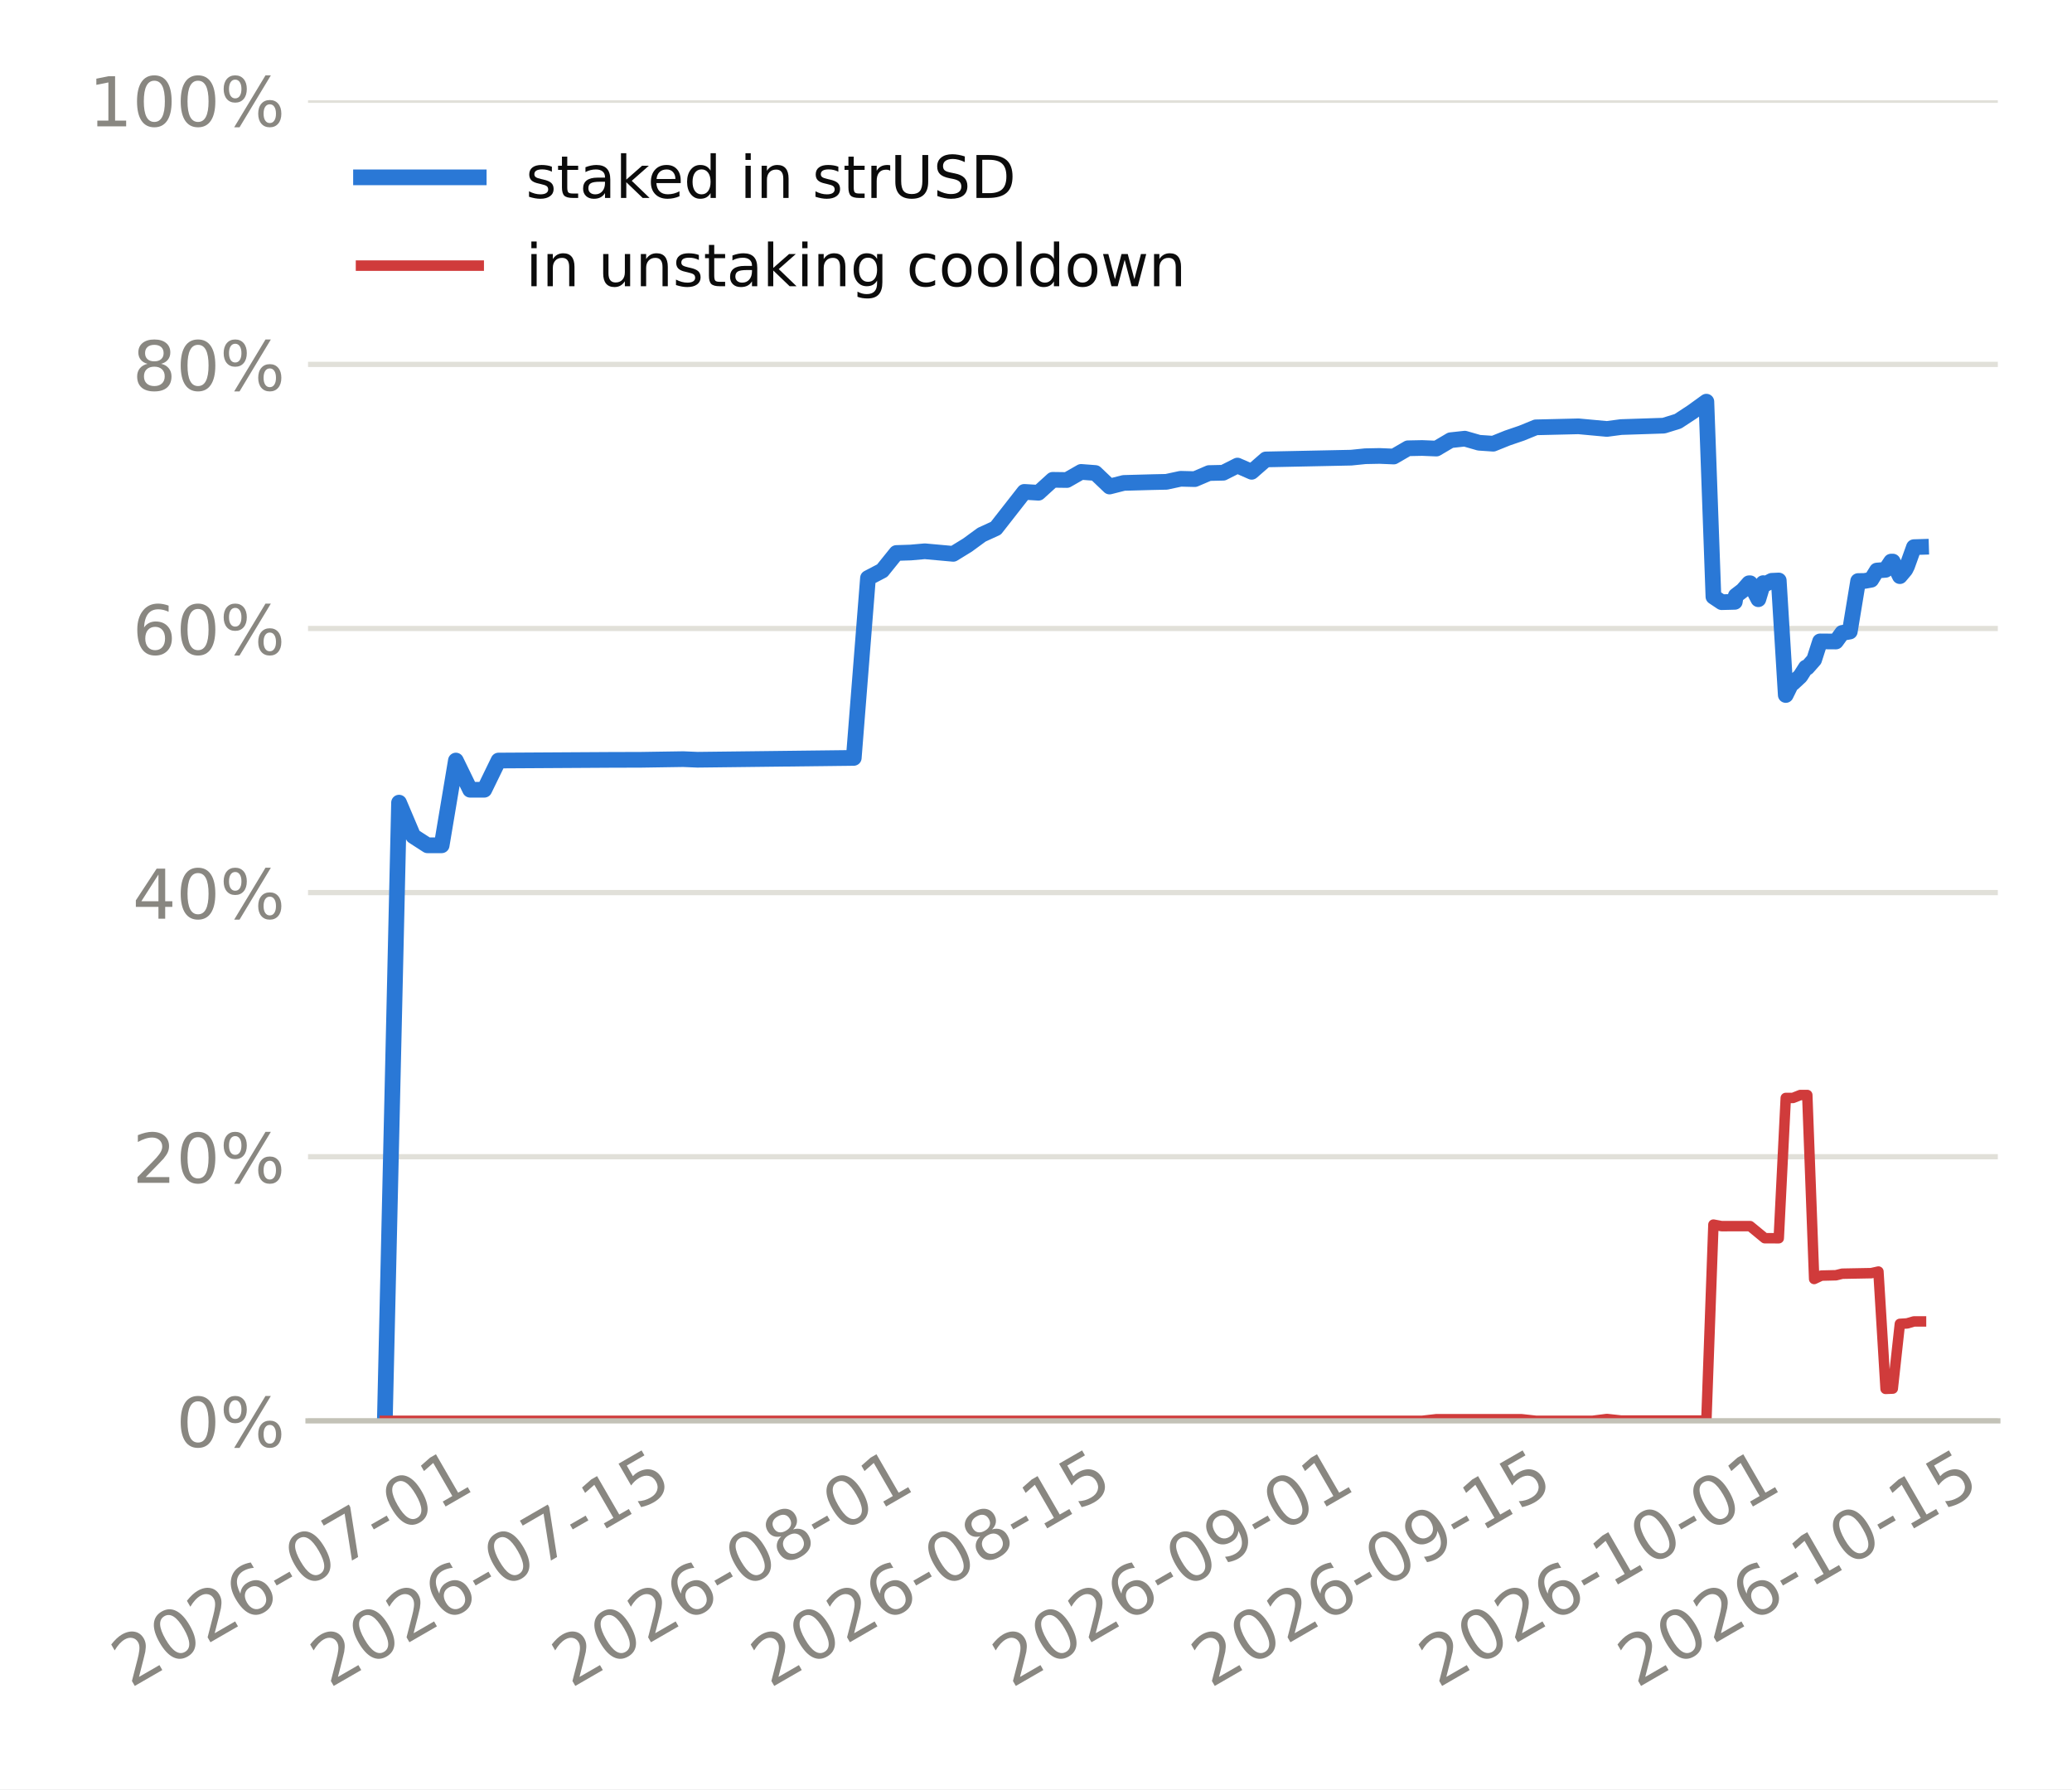
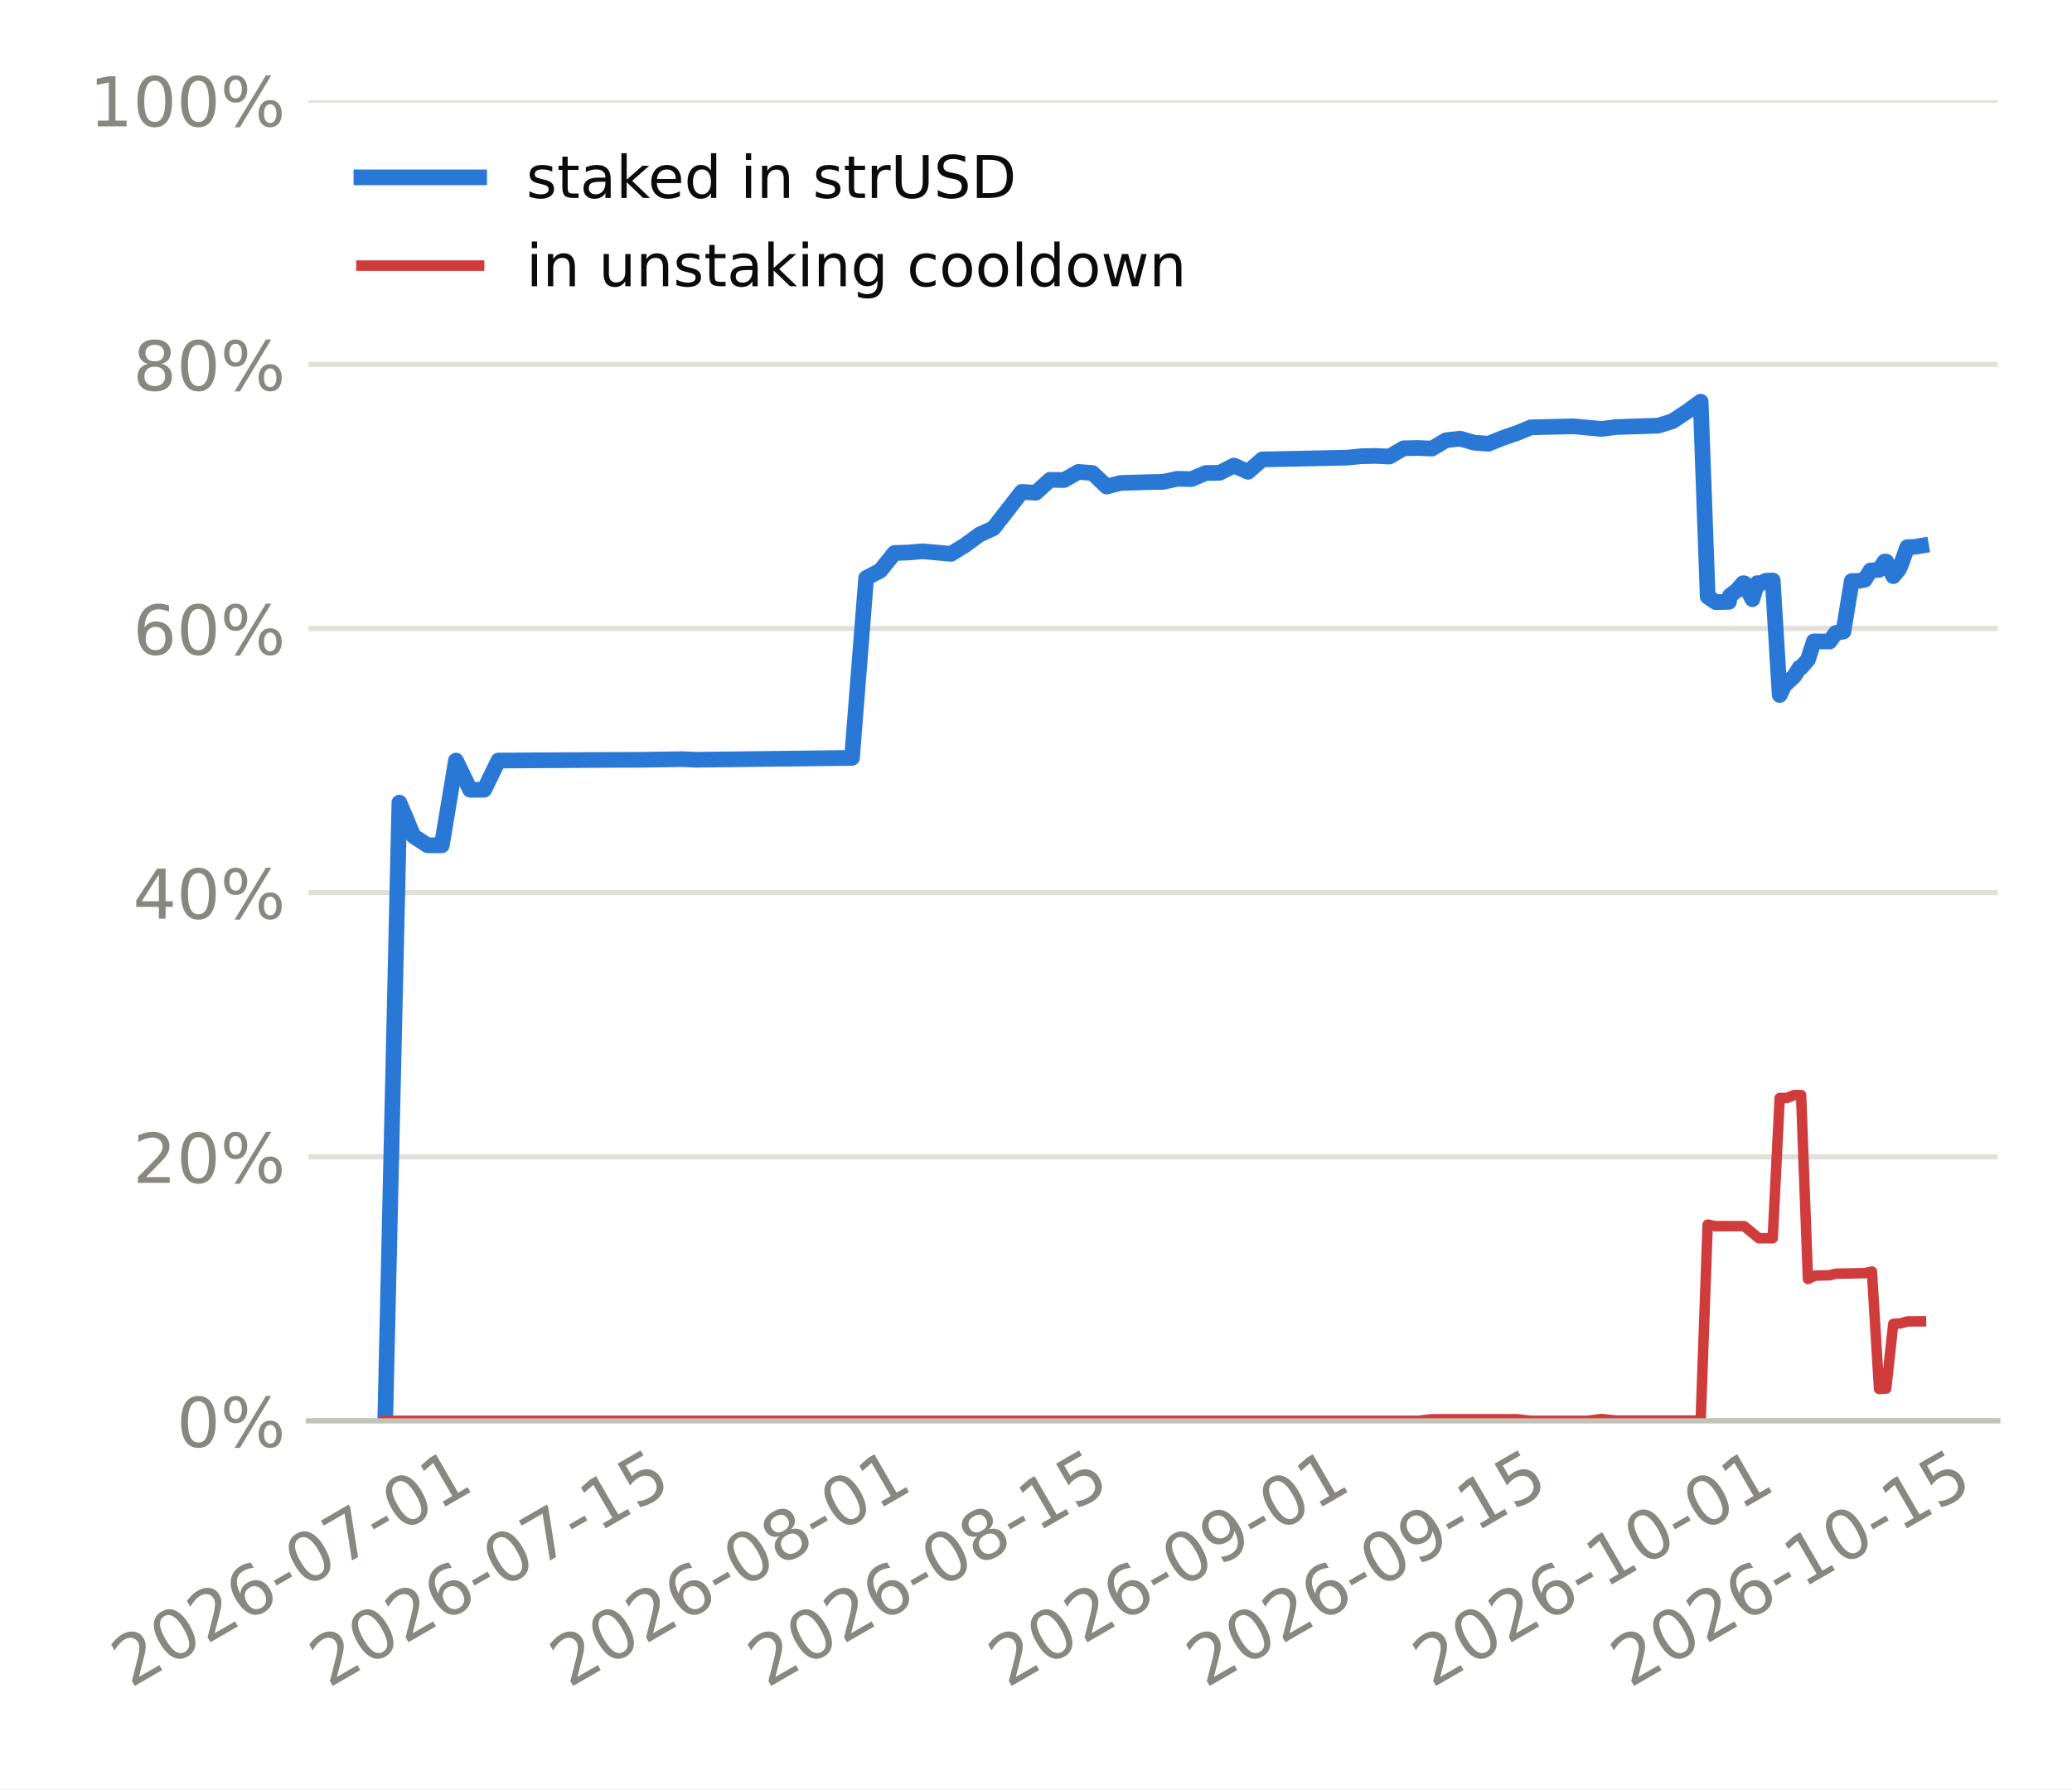
<svg xmlns="http://www.w3.org/2000/svg" xmlns:xlink="http://www.w3.org/1999/xlink" width="316.8pt" height="273.6pt" viewBox="0 0 316.8 273.6" version="1.1">
  <defs>
    <style type="text/css">*{stroke-linejoin: round; stroke-linecap: butt}</style>
  </defs>
  <g id="figure_1">
    <g id="patch_1">
      <path d="M 0 273.6  L 316.8 273.6  L 316.8 0  L 0 0  z " style="fill: #ffffff" />
    </g>
    <g id="axes_1">
      <g id="patch_2">
-         <path d="M 47.096 217.267  L 305.46 217.267  L 305.46 15.329  L 47.096 15.329  z " style="fill: #ffffff" />
+         <path d="M 47.159 217.267  L 305.46 217.267  L 305.46 15.329  L 47.159 15.329  z " style="fill: #ffffff" />
      </g>
      <g id="matplotlib.axis_1">
        <g id="xtick_1">
          <g id="line2d_1" />
          <g id="text_1">
-             <g style="fill: #898781" transform="translate(19.94103 258.1862) rotate(-30) scale(0.105 -0.105)">
+             <g style="fill: #898781" transform="translate(19.93114 258.1862) rotate(-30) scale(0.105 -0.105)">
              <defs>
                <path id="DejaVuSans-15" d="M 1228 531  L 3431 531  L 3431 0  L 469 0  L 469 531  Q 828 903 1448 1529  Q 2069 2156 2228 2338  Q 2531 2678 2651 2914  Q 2772 3150 2772 3378  Q 2772 3750 2511 3984  Q 2250 4219 1831 4219  Q 1534 4219 1204 4116  Q 875 4013 500 3803  L 500 4441  Q 881 4594 1212 4672  Q 1544 4750 1819 4750  Q 2544 4750 2975 4387  Q 3406 4025 3406 3419  Q 3406 3131 3298 2873  Q 3191 2616 2906 2266  Q 2828 2175 2409 1742  Q 1991 1309 1228 531  z " transform="scale(0.015625)" />
                <path id="DejaVuSans-13" d="M 2034 4250  Q 1547 4250 1301 3770  Q 1056 3291 1056 2328  Q 1056 1369 1301 889  Q 1547 409 2034 409  Q 2525 409 2770 889  Q 3016 1369 3016 2328  Q 3016 3291 2770 3770  Q 2525 4250 2034 4250  z M 2034 4750  Q 2819 4750 3233 4129  Q 3647 3509 3647 2328  Q 3647 1150 3233 529  Q 2819 -91 2034 -91  Q 1250 -91 836 529  Q 422 1150 422 2328  Q 422 3509 836 4129  Q 1250 4750 2034 4750  z " transform="scale(0.015625)" />
                <path id="DejaVuSans-19" d="M 2113 2584  Q 1688 2584 1439 2293  Q 1191 2003 1191 1497  Q 1191 994 1439 701  Q 1688 409 2113 409  Q 2538 409 2786 701  Q 3034 994 3034 1497  Q 3034 2003 2786 2293  Q 2538 2584 2113 2584  z M 3366 4563  L 3366 3988  Q 3128 4100 2886 4159  Q 2644 4219 2406 4219  Q 1781 4219 1451 3797  Q 1122 3375 1075 2522  Q 1259 2794 1537 2939  Q 1816 3084 2150 3084  Q 2853 3084 3261 2657  Q 3669 2231 3669 1497  Q 3669 778 3244 343  Q 2819 -91 2113 -91  Q 1303 -91 875 529  Q 447 1150 447 2328  Q 447 3434 972 4092  Q 1497 4750 2381 4750  Q 2619 4750 2861 4703  Q 3103 4656 3366 4563  z " transform="scale(0.015625)" />
                <path id="DejaVuSans-10" d="M 313 2009  L 1997 2009  L 1997 1497  L 313 1497  L 313 2009  z " transform="scale(0.015625)" />
                <path id="DejaVuSans-1a" d="M 525 4666  L 3525 4666  L 3525 4397  L 1831 0  L 1172 0  L 2766 4134  L 525 4134  L 525 4666  z " transform="scale(0.015625)" />
                <path id="DejaVuSans-14" d="M 794 531  L 1825 531  L 1825 4091  L 703 3866  L 703 4441  L 1819 4666  L 2450 4666  L 2450 531  L 3481 531  L 3481 0  L 794 0  L 794 531  z " transform="scale(0.015625)" />
              </defs>
              <use xlink:href="#DejaVuSans-15" />
              <use xlink:href="#DejaVuSans-13" transform="translate(63.625 0)" />
              <use xlink:href="#DejaVuSans-15" transform="translate(127.25 0)" />
              <use xlink:href="#DejaVuSans-19" transform="translate(190.875 0)" />
              <use xlink:href="#DejaVuSans-10" transform="translate(254.5 0)" />
              <use xlink:href="#DejaVuSans-13" transform="translate(290.5781 0)" />
              <use xlink:href="#DejaVuSans-1a" transform="translate(354.2031 0)" />
              <use xlink:href="#DejaVuSans-10" transform="translate(417.8281 0)" />
              <use xlink:href="#DejaVuSans-13" transform="translate(453.9062 0)" />
              <use xlink:href="#DejaVuSans-14" transform="translate(517.5312 0)" />
            </g>
          </g>
        </g>
        <g id="xtick_2">
          <g id="line2d_2" />
          <g id="text_2">
-             <g style="fill: #898781" transform="translate(50.35833 258.1862) rotate(-30) scale(0.105 -0.105)">
+             <g style="fill: #898781" transform="translate(50.20788 258.1862) rotate(-30) scale(0.105 -0.105)">
              <defs>
                <path id="DejaVuSans-18" d="M 691 4666  L 3169 4666  L 3169 4134  L 1269 4134  L 1269 2991  Q 1406 3038 1543 3061  Q 1681 3084 1819 3084  Q 2600 3084 3056 2656  Q 3513 2228 3513 1497  Q 3513 744 3044 326  Q 2575 -91 1722 -91  Q 1428 -91 1123 -41  Q 819 9 494 109  L 494 744  Q 775 591 1075 516  Q 1375 441 1709 441  Q 2250 441 2565 725  Q 2881 1009 2881 1497  Q 2881 1984 2565 2268  Q 2250 2553 1709 2553  Q 1456 2553 1204 2497  Q 953 2441 691 2322  L 691 4666  z " transform="scale(0.015625)" />
              </defs>
              <use xlink:href="#DejaVuSans-15" />
              <use xlink:href="#DejaVuSans-13" transform="translate(63.625 0)" />
              <use xlink:href="#DejaVuSans-15" transform="translate(127.25 0)" />
              <use xlink:href="#DejaVuSans-19" transform="translate(190.875 0)" />
              <use xlink:href="#DejaVuSans-10" transform="translate(254.5 0)" />
              <use xlink:href="#DejaVuSans-13" transform="translate(290.5781 0)" />
              <use xlink:href="#DejaVuSans-1a" transform="translate(354.2031 0)" />
              <use xlink:href="#DejaVuSans-10" transform="translate(417.8281 0)" />
              <use xlink:href="#DejaVuSans-14" transform="translate(453.9062 0)" />
              <use xlink:href="#DejaVuSans-18" transform="translate(517.5312 0)" />
            </g>
          </g>
        </g>
        <g id="xtick_3">
          <g id="line2d_3" />
          <g id="text_3">
-             <g style="fill: #898781" transform="translate(87.29363 258.1862) rotate(-30) scale(0.105 -0.105)">
+             <g style="fill: #898781" transform="translate(86.9725 258.1862) rotate(-30) scale(0.105 -0.105)">
              <defs>
                <path id="DejaVuSans-1b" d="M 2034 2216  Q 1584 2216 1326 1975  Q 1069 1734 1069 1313  Q 1069 891 1326 650  Q 1584 409 2034 409  Q 2484 409 2743 651  Q 3003 894 3003 1313  Q 3003 1734 2745 1975  Q 2488 2216 2034 2216  z M 1403 2484  Q 997 2584 770 2862  Q 544 3141 544 3541  Q 544 4100 942 4425  Q 1341 4750 2034 4750  Q 2731 4750 3128 4425  Q 3525 4100 3525 3541  Q 3525 3141 3298 2862  Q 3072 2584 2669 2484  Q 3125 2378 3379 2068  Q 3634 1759 3634 1313  Q 3634 634 3220 271  Q 2806 -91 2034 -91  Q 1263 -91 848 271  Q 434 634 434 1313  Q 434 1759 690 2068  Q 947 2378 1403 2484  z M 1172 3481  Q 1172 3119 1398 2916  Q 1625 2713 2034 2713  Q 2441 2713 2670 2916  Q 2900 3119 2900 3481  Q 2900 3844 2670 4047  Q 2441 4250 2034 4250  Q 1625 4250 1398 4047  Q 1172 3844 1172 3481  z " transform="scale(0.015625)" />
              </defs>
              <use xlink:href="#DejaVuSans-15" />
              <use xlink:href="#DejaVuSans-13" transform="translate(63.625 0)" />
              <use xlink:href="#DejaVuSans-15" transform="translate(127.25 0)" />
              <use xlink:href="#DejaVuSans-19" transform="translate(190.875 0)" />
              <use xlink:href="#DejaVuSans-10" transform="translate(254.5 0)" />
              <use xlink:href="#DejaVuSans-13" transform="translate(290.5781 0)" />
              <use xlink:href="#DejaVuSans-1b" transform="translate(354.2031 0)" />
              <use xlink:href="#DejaVuSans-10" transform="translate(417.8281 0)" />
              <use xlink:href="#DejaVuSans-13" transform="translate(453.9062 0)" />
              <use xlink:href="#DejaVuSans-14" transform="translate(517.5312 0)" />
            </g>
          </g>
        </g>
        <g id="xtick_4">
          <g id="line2d_4" />
          <g id="text_4">
-             <g style="fill: #898781" transform="translate(117.7109 258.1862) rotate(-30) scale(0.105 -0.105)">
+             <g style="fill: #898781" transform="translate(117.2492 258.1862) rotate(-30) scale(0.105 -0.105)">
              <use xlink:href="#DejaVuSans-15" />
              <use xlink:href="#DejaVuSans-13" transform="translate(63.625 0)" />
              <use xlink:href="#DejaVuSans-15" transform="translate(127.25 0)" />
              <use xlink:href="#DejaVuSans-19" transform="translate(190.875 0)" />
              <use xlink:href="#DejaVuSans-10" transform="translate(254.5 0)" />
              <use xlink:href="#DejaVuSans-13" transform="translate(290.5781 0)" />
              <use xlink:href="#DejaVuSans-1b" transform="translate(354.2031 0)" />
              <use xlink:href="#DejaVuSans-10" transform="translate(417.8281 0)" />
              <use xlink:href="#DejaVuSans-14" transform="translate(453.9062 0)" />
              <use xlink:href="#DejaVuSans-18" transform="translate(517.5312 0)" />
            </g>
          </g>
        </g>
        <g id="xtick_5">
          <g id="line2d_5" />
          <g id="text_5">
-             <g style="fill: #898781" transform="translate(154.6462 258.1862) rotate(-30) scale(0.105 -0.105)">
+             <g style="fill: #898781" transform="translate(154.0139 258.1862) rotate(-30) scale(0.105 -0.105)">
              <defs>
                <path id="DejaVuSans-1c" d="M 703 97  L 703 672  Q 941 559 1184 500  Q 1428 441 1663 441  Q 2288 441 2617 861  Q 2947 1281 2994 2138  Q 2813 1869 2534 1725  Q 2256 1581 1919 1581  Q 1219 1581 811 2004  Q 403 2428 403 3163  Q 403 3881 828 4315  Q 1253 4750 1959 4750  Q 2769 4750 3195 4129  Q 3622 3509 3622 2328  Q 3622 1225 3098 567  Q 2575 -91 1691 -91  Q 1453 -91 1209 -44  Q 966 3 703 97  z M 1959 2075  Q 2384 2075 2632 2365  Q 2881 2656 2881 3163  Q 2881 3666 2632 3958  Q 2384 4250 1959 4250  Q 1534 4250 1286 3958  Q 1038 3666 1038 3163  Q 1038 2656 1286 2365  Q 1534 2075 1959 2075  z " transform="scale(0.015625)" />
              </defs>
              <use xlink:href="#DejaVuSans-15" />
              <use xlink:href="#DejaVuSans-13" transform="translate(63.625 0)" />
              <use xlink:href="#DejaVuSans-15" transform="translate(127.25 0)" />
              <use xlink:href="#DejaVuSans-19" transform="translate(190.875 0)" />
              <use xlink:href="#DejaVuSans-10" transform="translate(254.5 0)" />
              <use xlink:href="#DejaVuSans-13" transform="translate(290.5781 0)" />
              <use xlink:href="#DejaVuSans-1c" transform="translate(354.2031 0)" />
              <use xlink:href="#DejaVuSans-10" transform="translate(417.8281 0)" />
              <use xlink:href="#DejaVuSans-13" transform="translate(453.9062 0)" />
              <use xlink:href="#DejaVuSans-14" transform="translate(517.5312 0)" />
            </g>
          </g>
        </g>
        <g id="xtick_6">
          <g id="line2d_6" />
          <g id="text_6">
-             <g style="fill: #898781" transform="translate(185.0635 258.1862) rotate(-30) scale(0.105 -0.105)">
+             <g style="fill: #898781" transform="translate(184.2906 258.1862) rotate(-30) scale(0.105 -0.105)">
              <use xlink:href="#DejaVuSans-15" />
              <use xlink:href="#DejaVuSans-13" transform="translate(63.625 0)" />
              <use xlink:href="#DejaVuSans-15" transform="translate(127.25 0)" />
              <use xlink:href="#DejaVuSans-19" transform="translate(190.875 0)" />
              <use xlink:href="#DejaVuSans-10" transform="translate(254.5 0)" />
              <use xlink:href="#DejaVuSans-13" transform="translate(290.5781 0)" />
              <use xlink:href="#DejaVuSans-1c" transform="translate(354.2031 0)" />
              <use xlink:href="#DejaVuSans-10" transform="translate(417.8281 0)" />
              <use xlink:href="#DejaVuSans-14" transform="translate(453.9062 0)" />
              <use xlink:href="#DejaVuSans-18" transform="translate(517.5312 0)" />
            </g>
          </g>
        </g>
        <g id="xtick_7">
          <g id="line2d_7" />
          <g id="text_7">
-             <g style="fill: #898781" transform="translate(219.8262 258.1862) rotate(-30) scale(0.105 -0.105)">
+             <g style="fill: #898781" transform="translate(218.8926 258.1862) rotate(-30) scale(0.105 -0.105)">
              <use xlink:href="#DejaVuSans-15" />
              <use xlink:href="#DejaVuSans-13" transform="translate(63.625 0)" />
              <use xlink:href="#DejaVuSans-15" transform="translate(127.25 0)" />
              <use xlink:href="#DejaVuSans-19" transform="translate(190.875 0)" />
              <use xlink:href="#DejaVuSans-10" transform="translate(254.5 0)" />
              <use xlink:href="#DejaVuSans-14" transform="translate(290.5781 0)" />
              <use xlink:href="#DejaVuSans-13" transform="translate(354.2031 0)" />
              <use xlink:href="#DejaVuSans-10" transform="translate(417.8281 0)" />
              <use xlink:href="#DejaVuSans-13" transform="translate(453.9062 0)" />
              <use xlink:href="#DejaVuSans-14" transform="translate(517.5312 0)" />
            </g>
          </g>
        </g>
        <g id="xtick_8">
          <g id="line2d_8" />
          <g id="text_8">
-             <g style="fill: #898781" transform="translate(250.2435 258.1862) rotate(-30) scale(0.105 -0.105)">
+             <g style="fill: #898781" transform="translate(249.1694 258.1862) rotate(-30) scale(0.105 -0.105)">
              <use xlink:href="#DejaVuSans-15" />
              <use xlink:href="#DejaVuSans-13" transform="translate(63.625 0)" />
              <use xlink:href="#DejaVuSans-15" transform="translate(127.25 0)" />
              <use xlink:href="#DejaVuSans-19" transform="translate(190.875 0)" />
              <use xlink:href="#DejaVuSans-10" transform="translate(254.5 0)" />
              <use xlink:href="#DejaVuSans-14" transform="translate(290.5781 0)" />
              <use xlink:href="#DejaVuSans-13" transform="translate(354.2031 0)" />
              <use xlink:href="#DejaVuSans-10" transform="translate(417.8281 0)" />
              <use xlink:href="#DejaVuSans-14" transform="translate(453.9062 0)" />
              <use xlink:href="#DejaVuSans-18" transform="translate(517.5312 0)" />
            </g>
          </g>
        </g>
      </g>
      <g id="matplotlib.axis_2">
        <g id="ytick_1">
          <g id="line2d_9">
-             <path d="M 47.096 217.267  L 305.46 217.267  " clip-path="url(#p0a3cb26f58)" style="fill: none; stroke: #e1e0d9; stroke-width: 0.8; stroke-linecap: square" />
+             <path d="M 47.159 217.267  L 305.46 217.267  " clip-path="url(#pc49ea63bd2)" style="fill: none; stroke: #e1e0d9; stroke-width: 0.8; stroke-linecap: square" />
          </g>
          <g id="line2d_10" />
          <g id="text_9">
-             <g style="fill: #898781" transform="translate(26.93858 221.2555) scale(0.105 -0.105)">
+             <g style="fill: #898781" transform="translate(27.00184 221.2555) scale(0.105 -0.105)">
              <defs>
                <path id="DejaVuSans-8" d="M 4653 2053  Q 4381 2053 4226 1822  Q 4072 1591 4072 1178  Q 4072 772 4226 539  Q 4381 306 4653 306  Q 4919 306 5073 539  Q 5228 772 5228 1178  Q 5228 1588 5073 1820  Q 4919 2053 4653 2053  z M 4653 2450  Q 5147 2450 5437 2106  Q 5728 1763 5728 1178  Q 5728 594 5436 251  Q 5144 -91 4653 -91  Q 4153 -91 3862 251  Q 3572 594 3572 1178  Q 3572 1766 3864 2108  Q 4156 2450 4653 2450  z M 1428 4353  Q 1159 4353 1004 4120  Q 850 3888 850 3481  Q 850 3069 1003 2837  Q 1156 2606 1428 2606  Q 1700 2606 1854 2837  Q 2009 3069 2009 3481  Q 2009 3884 1853 4118  Q 1697 4353 1428 4353  z M 4250 4750  L 4750 4750  L 1831 -91  L 1331 -91  L 4250 4750  z M 1428 4750  Q 1922 4750 2215 4408  Q 2509 4066 2509 3481  Q 2509 2891 2217 2550  Q 1925 2209 1428 2209  Q 931 2209 642 2551  Q 353 2894 353 3481  Q 353 4063 643 4406  Q 934 4750 1428 4750  z " transform="scale(0.015625)" />
              </defs>
              <use xlink:href="#DejaVuSans-13" />
              <use xlink:href="#DejaVuSans-8" transform="translate(63.625 0)" />
            </g>
          </g>
        </g>
        <g id="ytick_2">
          <g id="line2d_11">
-             <path d="M 47.096 176.879  L 305.46 176.879  " clip-path="url(#p0a3cb26f58)" style="fill: none; stroke: #e1e0d9; stroke-width: 0.8; stroke-linecap: square" />
+             <path d="M 47.159 176.879  L 305.46 176.879  " clip-path="url(#pc49ea63bd2)" style="fill: none; stroke: #e1e0d9; stroke-width: 0.8; stroke-linecap: square" />
          </g>
          <g id="line2d_12" />
          <g id="text_10">
-             <g style="fill: #898781" transform="translate(20.25795 180.8679) scale(0.105 -0.105)">
+             <g style="fill: #898781" transform="translate(20.32121 180.8679) scale(0.105 -0.105)">
              <use xlink:href="#DejaVuSans-15" />
              <use xlink:href="#DejaVuSans-13" transform="translate(63.625 0)" />
              <use xlink:href="#DejaVuSans-8" transform="translate(127.25 0)" />
            </g>
          </g>
        </g>
        <g id="ytick_3">
          <g id="line2d_13">
-             <path d="M 47.096 136.492  L 305.46 136.492  " clip-path="url(#p0a3cb26f58)" style="fill: none; stroke: #e1e0d9; stroke-width: 0.8; stroke-linecap: square" />
+             <path d="M 47.159 136.492  L 305.46 136.492  " clip-path="url(#pc49ea63bd2)" style="fill: none; stroke: #e1e0d9; stroke-width: 0.8; stroke-linecap: square" />
          </g>
          <g id="line2d_14" />
          <g id="text_11">
-             <g style="fill: #898781" transform="translate(20.25795 140.4803) scale(0.105 -0.105)">
+             <g style="fill: #898781" transform="translate(20.32121 140.4803) scale(0.105 -0.105)">
              <defs>
                <path id="DejaVuSans-17" d="M 2419 4116  L 825 1625  L 2419 1625  L 2419 4116  z M 2253 4666  L 3047 4666  L 3047 1625  L 3713 1625  L 3713 1100  L 3047 1100  L 3047 0  L 2419 0  L 2419 1100  L 313 1100  L 313 1709  L 2253 4666  z " transform="scale(0.015625)" />
              </defs>
              <use xlink:href="#DejaVuSans-17" />
              <use xlink:href="#DejaVuSans-13" transform="translate(63.625 0)" />
              <use xlink:href="#DejaVuSans-8" transform="translate(127.25 0)" />
            </g>
          </g>
        </g>
        <g id="ytick_4">
          <g id="line2d_15">
-             <path d="M 47.096 96.104  L 305.46 96.104  " clip-path="url(#p0a3cb26f58)" style="fill: none; stroke: #e1e0d9; stroke-width: 0.8; stroke-linecap: square" />
+             <path d="M 47.159 96.104  L 305.46 96.104  " clip-path="url(#pc49ea63bd2)" style="fill: none; stroke: #e1e0d9; stroke-width: 0.8; stroke-linecap: square" />
          </g>
          <g id="line2d_16" />
          <g id="text_12">
-             <g style="fill: #898781" transform="translate(20.25795 100.0927) scale(0.105 -0.105)">
+             <g style="fill: #898781" transform="translate(20.32121 100.0927) scale(0.105 -0.105)">
              <use xlink:href="#DejaVuSans-19" />
              <use xlink:href="#DejaVuSans-13" transform="translate(63.625 0)" />
              <use xlink:href="#DejaVuSans-8" transform="translate(127.25 0)" />
            </g>
          </g>
        </g>
        <g id="ytick_5">
          <g id="line2d_17">
-             <path d="M 47.096 55.716  L 305.46 55.716  " clip-path="url(#p0a3cb26f58)" style="fill: none; stroke: #e1e0d9; stroke-width: 0.8; stroke-linecap: square" />
+             <path d="M 47.159 55.716  L 305.46 55.716  " clip-path="url(#pc49ea63bd2)" style="fill: none; stroke: #e1e0d9; stroke-width: 0.8; stroke-linecap: square" />
          </g>
          <g id="line2d_18" />
          <g id="text_13">
-             <g style="fill: #898781" transform="translate(20.25795 59.70513) scale(0.105 -0.105)">
+             <g style="fill: #898781" transform="translate(20.32121 59.70513) scale(0.105 -0.105)">
              <use xlink:href="#DejaVuSans-1b" />
              <use xlink:href="#DejaVuSans-13" transform="translate(63.625 0)" />
              <use xlink:href="#DejaVuSans-8" transform="translate(127.25 0)" />
            </g>
          </g>
        </g>
        <g id="ytick_6">
          <g id="line2d_19">
-             <path d="M 47.096 15.329  L 305.46 15.329  " clip-path="url(#p0a3cb26f58)" style="fill: none; stroke: #e1e0d9; stroke-width: 0.8; stroke-linecap: square" />
+             <path d="M 47.159 15.329  L 305.46 15.329  " clip-path="url(#pc49ea63bd2)" style="fill: none; stroke: #e1e0d9; stroke-width: 0.8; stroke-linecap: square" />
          </g>
          <g id="line2d_20" />
          <g id="text_14">
-             <g style="fill: #898781" transform="translate(13.57733 19.31754) scale(0.105 -0.105)">
+             <g style="fill: #898781" transform="translate(13.64059 19.31754) scale(0.105 -0.105)">
              <use xlink:href="#DejaVuSans-14" />
              <use xlink:href="#DejaVuSans-13" transform="translate(63.625 0)" />
              <use xlink:href="#DejaVuSans-13" transform="translate(127.25 0)" />
              <use xlink:href="#DejaVuSans-8" transform="translate(190.875 0)" />
            </g>
          </g>
        </g>
      </g>
      <g id="line2d_21">
-         <path d="M 58.84 217.267  L 61.012 122.733  L 63.185 127.857  L 65.358 129.259  L 67.53 129.259  L 69.703 116.298  L 71.876 120.762  L 74.048 120.762  L 76.221 116.298  L 93.602 116.195  L 97.948 116.184  L 104.466 116.083  L 106.638 116.175  L 130.538 115.893  L 132.71 88.39  L 134.883 87.256  L 137.056 84.559  L 139.228 84.489  L 141.401 84.297  L 145.746 84.691  L 147.919 83.356  L 150.092 81.767  L 152.264 80.771  L 156.61 75.215  L 158.782 75.347  L 160.955 73.371  L 163.128 73.401  L 165.3 72.16  L 167.473 72.325  L 169.646 74.397  L 171.818 73.845  L 176.164 73.726  L 178.336 73.679  L 180.509 73.212  L 182.682 73.265  L 184.854 72.337  L 187.027 72.289  L 189.2 71.192  L 191.372 72.145  L 193.545 70.253  L 206.581 69.983  L 208.754 69.763  L 210.926 69.72  L 213.099 69.81  L 215.272 68.548  L 217.444 68.504  L 219.617 68.593  L 221.79 67.312  L 223.962 67.077  L 226.135 67.701  L 228.308 67.849  L 230.48 66.975  L 232.653 66.233  L 234.825 65.346  L 241.343 65.191  L 245.689 65.591  L 247.861 65.304  L 254.379 65.089  L 256.552 64.416  L 258.725 62.99  L 260.897 61.42  L 261.975 91.241  L 263.232 92.081  L 265.243 92.03  L 265.392 91.097  L 266.44 90.294  L 267.415 89.188  L 267.583 89.185  L 268.845 91.631  L 269.588 89.167  L 269.829 89.362  L 270.878 88.814  L 271.964 88.763  L 273.036 106.275  L 273.933 104.451  L 274.141 104.447  L 275.263 103.404  L 276.106 102.077  L 276.325 102.073  L 277.376 100.879  L 278.279 98.077  L 280.707 98.095  L 281.664 96.78  L 282.827 96.574  L 284.101 88.849  L 285.086 88.834  L 286.101 88.651  L 286.969 87.242  L 288.298 87.135  L 289.142 85.875  L 289.398 85.871  L 290.482 88.101  L 291.315 87.111  L 291.588 86.564  L 292.63 83.666  L 293.716 83.632  L 293.716 83.632  " clip-path="url(#p0a3cb26f58)" style="fill: none; stroke: #2a78d6; stroke-width: 2.4; stroke-linecap: square" />
+         <path d="M 58.9 217.267  L 61.063 122.733  L 63.225 127.857  L 65.388 129.259  L 67.551 129.259  L 69.713 116.298  L 71.876 120.762  L 74.038 120.762  L 76.201 116.298  L 93.502 116.195  L 97.827 116.184  L 104.315 116.083  L 106.478 116.175  L 130.267 115.893  L 132.429 88.39  L 134.592 87.256  L 136.755 84.559  L 138.917 84.489  L 141.08 84.297  L 145.405 84.691  L 147.568 83.356  L 149.73 81.767  L 151.893 80.771  L 156.218 75.215  L 158.381 75.347  L 160.543 73.371  L 162.706 73.401  L 164.869 72.16  L 167.031 72.325  L 169.194 74.397  L 171.357 73.845  L 175.682 73.726  L 177.844 73.679  L 180.007 73.212  L 182.17 73.265  L 184.332 72.337  L 186.495 72.289  L 188.658 71.192  L 190.82 72.145  L 192.983 70.253  L 205.959 69.983  L 208.121 69.763  L 210.284 69.72  L 212.446 69.81  L 214.609 68.548  L 216.772 68.504  L 218.934 68.593  L 221.097 67.312  L 223.26 67.077  L 225.422 67.701  L 227.585 67.849  L 229.747 66.975  L 231.91 66.233  L 234.073 65.346  L 240.561 65.191  L 244.886 65.591  L 247.048 65.304  L 253.536 65.089  L 255.699 64.416  L 257.862 62.99  L 260.024 61.42  L 261.097 91.241  L 262.348 92.081  L 264.349 92.03  L 264.497 91.097  L 265.541 90.294  L 266.512 89.188  L 266.679 89.185  L 267.935 91.631  L 268.675 89.167  L 268.914 89.362  L 269.959 88.814  L 271.04 88.763  L 272.107 106.275  L 273 104.451  L 273.206 104.447  L 274.324 103.404  L 275.163 102.077  L 275.38 102.073  L 276.426 100.879  L 277.325 98.077  L 279.742 98.095  L 280.694 96.78  L 281.852 96.574  L 283.12 88.849  L 284.101 88.834  L 285.111 88.651  L 285.976 87.242  L 287.298 87.135  L 288.138 85.875  L 288.393 85.871  L 289.472 88.101  L 290.301 87.111  L 290.573 86.564  L 291.61 83.666  L 292.691 83.632  L 293.719 83.459  L 293.719 83.459  " clip-path="url(#pc49ea63bd2)" style="fill: none; stroke: #2a78d6; stroke-width: 2.4; stroke-linecap: square" />
      </g>
      <g id="line2d_22">
-         <path d="M 58.84 217.267  L 217.444 217.263  L 219.617 217.018  L 232.653 217.022  L 234.825 217.26  L 243.516 217.26  L 245.689 216.985  L 247.861 217.222  L 260.897 217.219  L 261.975 187.26  L 263.232 187.494  L 267.583 187.49  L 269.829 189.339  L 271.964 189.345  L 273.036 167.892  L 274.141 167.889  L 275.263 167.441  L 276.325 167.441  L 277.376 195.576  L 278.478 195.056  L 280.707 195.004  L 281.664 194.766  L 286.101 194.683  L 287.203 194.438  L 288.298 212.379  L 289.398 212.335  L 290.482 202.438  L 291.588 202.368  L 292.63 202.063  L 293.716 202.063  L 293.716 202.063  " clip-path="url(#p0a3cb26f58)" style="fill: none; stroke: #d03b3b; stroke-width: 1.6; stroke-linecap: square" />
+         <path d="M 58.9 217.267  L 216.772 217.263  L 218.934 217.018  L 231.91 217.022  L 234.073 217.26  L 242.723 217.26  L 244.886 216.985  L 247.048 217.222  L 260.024 217.219  L 261.097 187.26  L 262.348 187.494  L 266.679 187.49  L 268.914 189.339  L 271.04 189.345  L 272.107 167.892  L 273.206 167.889  L 274.324 167.441  L 275.38 167.441  L 276.426 195.576  L 277.523 195.056  L 279.742 195.004  L 280.694 194.766  L 285.111 194.683  L 286.208 194.438  L 287.298 212.379  L 288.393 212.335  L 289.472 202.438  L 290.573 202.368  L 291.61 202.063  L 293.719 202.048  L 293.719 202.048  " clip-path="url(#pc49ea63bd2)" style="fill: none; stroke: #d03b3b; stroke-width: 1.6; stroke-linecap: square" />
      </g>
      <g id="patch_3">
-         <path d="M 47.096 217.267  L 305.46 217.267  " style="fill: none; stroke: #c3c2b7; stroke-width: 0.8; stroke-linejoin: miter; stroke-linecap: square" />
+         <path d="M 47.159 217.267  L 305.46 217.267  " style="fill: none; stroke: #c3c2b7; stroke-width: 0.8; stroke-linejoin: miter; stroke-linecap: square" />
      </g>
      <g id="legend_1">
        <g id="line2d_23">
-           <path d="M 55.196 27.117  L 64.196 27.117  L 73.196 27.117  " style="fill: none; stroke: #2a78d6; stroke-width: 2.4; stroke-linecap: square" />
+           <path d="M 55.259 27.117  L 64.259 27.117  L 73.259 27.117  " style="fill: none; stroke: #2a78d6; stroke-width: 2.4; stroke-linecap: square" />
        </g>
        <g id="text_15">
-           <g style="fill: #0b0b0b" transform="translate(80.39584 30.26736) scale(0.09 -0.09)">
+           <g style="fill: #0b0b0b" transform="translate(80.45911 30.26736) scale(0.09 -0.09)">
            <defs>
              <path id="DejaVuSans-56" d="M 2834 3397  L 2834 2853  Q 2591 2978 2328 3040  Q 2066 3103 1784 3103  Q 1356 3103 1142 2972  Q 928 2841 928 2578  Q 928 2378 1081 2264  Q 1234 2150 1697 2047  L 1894 2003  Q 2506 1872 2764 1633  Q 3022 1394 3022 966  Q 3022 478 2636 193  Q 2250 -91 1575 -91  Q 1294 -91 989 -36  Q 684 19 347 128  L 347 722  Q 666 556 975 473  Q 1284 391 1588 391  Q 1994 391 2212 530  Q 2431 669 2431 922  Q 2431 1156 2273 1281  Q 2116 1406 1581 1522  L 1381 1569  Q 847 1681 609 1914  Q 372 2147 372 2553  Q 372 3047 722 3315  Q 1072 3584 1716 3584  Q 2034 3584 2315 3537  Q 2597 3491 2834 3397  z " transform="scale(0.015625)" />
              <path id="DejaVuSans-57" d="M 1172 4494  L 1172 3500  L 2356 3500  L 2356 3053  L 1172 3053  L 1172 1153  Q 1172 725 1289 603  Q 1406 481 1766 481  L 2356 481  L 2356 0  L 1766 0  Q 1100 0 847 248  Q 594 497 594 1153  L 594 3053  L 172 3053  L 172 3500  L 594 3500  L 594 4494  L 1172 4494  z " transform="scale(0.015625)" />
              <path id="DejaVuSans-44" d="M 2194 1759  Q 1497 1759 1228 1600  Q 959 1441 959 1056  Q 959 750 1161 570  Q 1363 391 1709 391  Q 2188 391 2477 730  Q 2766 1069 2766 1631  L 2766 1759  L 2194 1759  z M 3341 1997  L 3341 0  L 2766 0  L 2766 531  Q 2569 213 2275 61  Q 1981 -91 1556 -91  Q 1019 -91 701 211  Q 384 513 384 1019  Q 384 1609 779 1909  Q 1175 2209 1959 2209  L 2766 2209  L 2766 2266  Q 2766 2663 2505 2880  Q 2244 3097 1772 3097  Q 1472 3097 1187 3025  Q 903 2953 641 2809  L 641 3341  Q 956 3463 1253 3523  Q 1550 3584 1831 3584  Q 2591 3584 2966 3190  Q 3341 2797 3341 1997  z " transform="scale(0.015625)" />
              <path id="DejaVuSans-4e" d="M 581 4863  L 1159 4863  L 1159 1991  L 2875 3500  L 3609 3500  L 1753 1863  L 3688 0  L 2938 0  L 1159 1709  L 1159 0  L 581 0  L 581 4863  z " transform="scale(0.015625)" />
              <path id="DejaVuSans-48" d="M 3597 1894  L 3597 1613  L 953 1613  Q 991 1019 1311 708  Q 1631 397 2203 397  Q 2534 397 2845 478  Q 3156 559 3463 722  L 3463 178  Q 3153 47 2828 -22  Q 2503 -91 2169 -91  Q 1331 -91 842 396  Q 353 884 353 1716  Q 353 2575 817 3079  Q 1281 3584 2069 3584  Q 2775 3584 3186 3129  Q 3597 2675 3597 1894  z M 3022 2063  Q 3016 2534 2758 2815  Q 2500 3097 2075 3097  Q 1594 3097 1305 2825  Q 1016 2553 972 2059  L 3022 2063  z " transform="scale(0.015625)" />
              <path id="DejaVuSans-47" d="M 2906 2969  L 2906 4863  L 3481 4863  L 3481 0  L 2906 0  L 2906 525  Q 2725 213 2448 61  Q 2172 -91 1784 -91  Q 1150 -91 751 415  Q 353 922 353 1747  Q 353 2572 751 3078  Q 1150 3584 1784 3584  Q 2172 3584 2448 3432  Q 2725 3281 2906 2969  z M 947 1747  Q 947 1113 1208 752  Q 1469 391 1925 391  Q 2381 391 2643 752  Q 2906 1113 2906 1747  Q 2906 2381 2643 2742  Q 2381 3103 1925 3103  Q 1469 3103 1208 2742  Q 947 2381 947 1747  z " transform="scale(0.015625)" />
              <path id="DejaVuSans-3" transform="scale(0.015625)" />
              <path id="DejaVuSans-4c" d="M 603 3500  L 1178 3500  L 1178 0  L 603 0  L 603 3500  z M 603 4863  L 1178 4863  L 1178 4134  L 603 4134  L 603 4863  z " transform="scale(0.015625)" />
              <path id="DejaVuSans-51" d="M 3513 2113  L 3513 0  L 2938 0  L 2938 2094  Q 2938 2591 2744 2837  Q 2550 3084 2163 3084  Q 1697 3084 1428 2787  Q 1159 2491 1159 1978  L 1159 0  L 581 0  L 581 3500  L 1159 3500  L 1159 2956  Q 1366 3272 1645 3428  Q 1925 3584 2291 3584  Q 2894 3584 3203 3211  Q 3513 2838 3513 2113  z " transform="scale(0.015625)" />
              <path id="DejaVuSans-55" d="M 2631 2963  Q 2534 3019 2420 3045  Q 2306 3072 2169 3072  Q 1681 3072 1420 2755  Q 1159 2438 1159 1844  L 1159 0  L 581 0  L 581 3500  L 1159 3500  L 1159 2956  Q 1341 3275 1631 3429  Q 1922 3584 2338 3584  Q 2397 3584 2469 3576  Q 2541 3569 2628 3553  L 2631 2963  z " transform="scale(0.015625)" />
              <path id="DejaVuSans-38" d="M 556 4666  L 1191 4666  L 1191 1831  Q 1191 1081 1462 751  Q 1734 422 2344 422  Q 2950 422 3222 751  Q 3494 1081 3494 1831  L 3494 4666  L 4128 4666  L 4128 1753  Q 4128 841 3676 375  Q 3225 -91 2344 -91  Q 1459 -91 1007 375  Q 556 841 556 1753  L 556 4666  z " transform="scale(0.015625)" />
              <path id="DejaVuSans-36" d="M 3425 4513  L 3425 3897  Q 3066 4069 2747 4153  Q 2428 4238 2131 4238  Q 1616 4238 1336 4038  Q 1056 3838 1056 3469  Q 1056 3159 1242 3001  Q 1428 2844 1947 2747  L 2328 2669  Q 3034 2534 3370 2195  Q 3706 1856 3706 1288  Q 3706 609 3251 259  Q 2797 -91 1919 -91  Q 1588 -91 1214 -16  Q 841 59 441 206  L 441 856  Q 825 641 1194 531  Q 1563 422 1919 422  Q 2459 422 2753 634  Q 3047 847 3047 1241  Q 3047 1584 2836 1778  Q 2625 1972 2144 2069  L 1759 2144  Q 1053 2284 737 2584  Q 422 2884 422 3419  Q 422 4038 858 4394  Q 1294 4750 2059 4750  Q 2388 4750 2728 4690  Q 3069 4631 3425 4513  z " transform="scale(0.015625)" />
              <path id="DejaVuSans-27" d="M 1259 4147  L 1259 519  L 2022 519  Q 2988 519 3436 956  Q 3884 1394 3884 2338  Q 3884 3275 3436 3711  Q 2988 4147 2022 4147  L 1259 4147  z M 628 4666  L 1925 4666  Q 3281 4666 3915 4102  Q 4550 3538 4550 2338  Q 4550 1131 3912 565  Q 3275 0 1925 0  L 628 0  L 628 4666  z " transform="scale(0.015625)" />
            </defs>
            <use xlink:href="#DejaVuSans-56" />
            <use xlink:href="#DejaVuSans-57" transform="translate(52.09375 0)" />
            <use xlink:href="#DejaVuSans-44" transform="translate(91.29688 0)" />
            <use xlink:href="#DejaVuSans-4e" transform="translate(152.5781 0)" />
            <use xlink:href="#DejaVuSans-48" transform="translate(206.9219 0)" />
            <use xlink:href="#DejaVuSans-47" transform="translate(268.4531 0)" />
            <use xlink:href="#DejaVuSans-3" transform="translate(331.9375 0)" />
            <use xlink:href="#DejaVuSans-4c" transform="translate(363.7188 0)" />
            <use xlink:href="#DejaVuSans-51" transform="translate(391.5 0)" />
            <use xlink:href="#DejaVuSans-3" transform="translate(454.875 0)" />
            <use xlink:href="#DejaVuSans-56" transform="translate(486.6562 0)" />
            <use xlink:href="#DejaVuSans-57" transform="translate(538.75 0)" />
            <use xlink:href="#DejaVuSans-55" transform="translate(577.9531 0)" />
            <use xlink:href="#DejaVuSans-38" transform="translate(619.0625 0)" />
            <use xlink:href="#DejaVuSans-36" transform="translate(692.25 0)" />
            <use xlink:href="#DejaVuSans-27" transform="translate(755.7344 0)" />
          </g>
        </g>
        <g id="line2d_24">
-           <path d="M 55.196 40.618  L 64.196 40.618  L 73.196 40.618  " style="fill: none; stroke: #d03b3b; stroke-width: 1.6; stroke-linecap: square" />
+           <path d="M 55.259 40.618  L 64.259 40.618  L 73.259 40.618  " style="fill: none; stroke: #d03b3b; stroke-width: 1.6; stroke-linecap: square" />
        </g>
        <g id="text_16">
-           <g style="fill: #0b0b0b" transform="translate(80.39584 43.76807) scale(0.09 -0.09)">
+           <g style="fill: #0b0b0b" transform="translate(80.45911 43.76807) scale(0.09 -0.09)">
            <defs>
              <path id="DejaVuSans-58" d="M 544 1381  L 544 3500  L 1119 3500  L 1119 1403  Q 1119 906 1312 657  Q 1506 409 1894 409  Q 2359 409 2629 706  Q 2900 1003 2900 1516  L 2900 3500  L 3475 3500  L 3475 0  L 2900 0  L 2900 538  Q 2691 219 2414 64  Q 2138 -91 1772 -91  Q 1169 -91 856 284  Q 544 659 544 1381  z M 1991 3584  L 1991 3584  z " transform="scale(0.015625)" />
              <path id="DejaVuSans-4a" d="M 2906 1791  Q 2906 2416 2648 2759  Q 2391 3103 1925 3103  Q 1463 3103 1205 2759  Q 947 2416 947 1791  Q 947 1169 1205 825  Q 1463 481 1925 481  Q 2391 481 2648 825  Q 2906 1169 2906 1791  z M 3481 434  Q 3481 -459 3084 -895  Q 2688 -1331 1869 -1331  Q 1566 -1331 1297 -1286  Q 1028 -1241 775 -1147  L 775 -588  Q 1028 -725 1275 -790  Q 1522 -856 1778 -856  Q 2344 -856 2625 -561  Q 2906 -266 2906 331  L 2906 616  Q 2728 306 2450 153  Q 2172 0 1784 0  Q 1141 0 747 490  Q 353 981 353 1791  Q 353 2603 747 3093  Q 1141 3584 1784 3584  Q 2172 3584 2450 3431  Q 2728 3278 2906 2969  L 2906 3500  L 3481 3500  L 3481 434  z " transform="scale(0.015625)" />
              <path id="DejaVuSans-46" d="M 3122 3366  L 3122 2828  Q 2878 2963 2633 3030  Q 2388 3097 2138 3097  Q 1578 3097 1268 2742  Q 959 2388 959 1747  Q 959 1106 1268 751  Q 1578 397 2138 397  Q 2388 397 2633 464  Q 2878 531 3122 666  L 3122 134  Q 2881 22 2623 -34  Q 2366 -91 2075 -91  Q 1284 -91 818 406  Q 353 903 353 1747  Q 353 2603 823 3093  Q 1294 3584 2113 3584  Q 2378 3584 2631 3529  Q 2884 3475 3122 3366  z " transform="scale(0.015625)" />
              <path id="DejaVuSans-52" d="M 1959 3097  Q 1497 3097 1228 2736  Q 959 2375 959 1747  Q 959 1119 1226 758  Q 1494 397 1959 397  Q 2419 397 2687 759  Q 2956 1122 2956 1747  Q 2956 2369 2687 2733  Q 2419 3097 1959 3097  z M 1959 3584  Q 2709 3584 3137 3096  Q 3566 2609 3566 1747  Q 3566 888 3137 398  Q 2709 -91 1959 -91  Q 1206 -91 779 398  Q 353 888 353 1747  Q 353 2609 779 3096  Q 1206 3584 1959 3584  z " transform="scale(0.015625)" />
              <path id="DejaVuSans-4f" d="M 603 4863  L 1178 4863  L 1178 0  L 603 0  L 603 4863  z " transform="scale(0.015625)" />
              <path id="DejaVuSans-5a" d="M 269 3500  L 844 3500  L 1563 769  L 2278 3500  L 2956 3500  L 3675 769  L 4391 3500  L 4966 3500  L 4050 0  L 3372 0  L 2619 2869  L 1863 0  L 1184 0  L 269 3500  z " transform="scale(0.015625)" />
            </defs>
            <use xlink:href="#DejaVuSans-4c" />
            <use xlink:href="#DejaVuSans-51" transform="translate(27.78125 0)" />
            <use xlink:href="#DejaVuSans-3" transform="translate(91.15625 0)" />
            <use xlink:href="#DejaVuSans-58" transform="translate(122.9375 0)" />
            <use xlink:href="#DejaVuSans-51" transform="translate(186.3125 0)" />
            <use xlink:href="#DejaVuSans-56" transform="translate(249.6875 0)" />
            <use xlink:href="#DejaVuSans-57" transform="translate(301.7812 0)" />
            <use xlink:href="#DejaVuSans-44" transform="translate(340.9844 0)" />
            <use xlink:href="#DejaVuSans-4e" transform="translate(402.2656 0)" />
            <use xlink:href="#DejaVuSans-4c" transform="translate(460.1719 0)" />
            <use xlink:href="#DejaVuSans-51" transform="translate(487.9531 0)" />
            <use xlink:href="#DejaVuSans-4a" transform="translate(551.3281 0)" />
            <use xlink:href="#DejaVuSans-3" transform="translate(614.8125 0)" />
            <use xlink:href="#DejaVuSans-46" transform="translate(646.5938 0)" />
            <use xlink:href="#DejaVuSans-52" transform="translate(701.5781 0)" />
            <use xlink:href="#DejaVuSans-52" transform="translate(762.7656 0)" />
            <use xlink:href="#DejaVuSans-4f" transform="translate(823.9531 0)" />
            <use xlink:href="#DejaVuSans-47" transform="translate(851.7344 0)" />
            <use xlink:href="#DejaVuSans-52" transform="translate(915.2188 0)" />
            <use xlink:href="#DejaVuSans-5a" transform="translate(976.4062 0)" />
            <use xlink:href="#DejaVuSans-51" transform="translate(1058.188 0)" />
          </g>
        </g>
      </g>
    </g>
  </g>
  <defs>
-     <clipPath id="p0a3cb26f58">
-       <rect x="47.096" y="15.329" width="258.364" height="201.938" />
+     <clipPath id="pc49ea63bd2">
+       <rect x="47.159" y="15.329" width="258.301" height="201.938" />
    </clipPath>
  </defs>
</svg>
